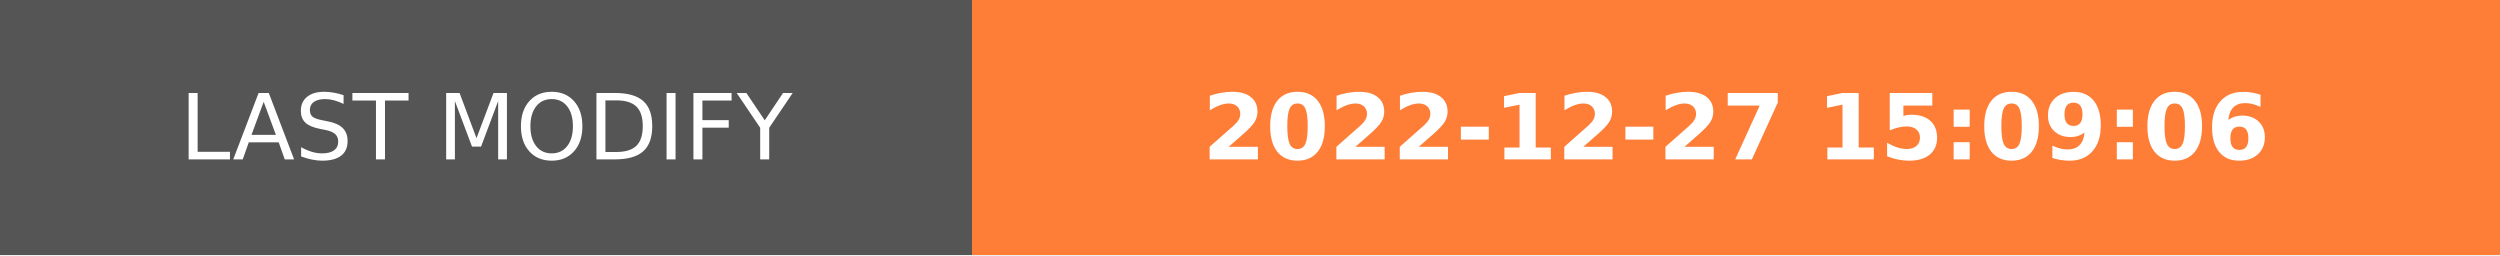
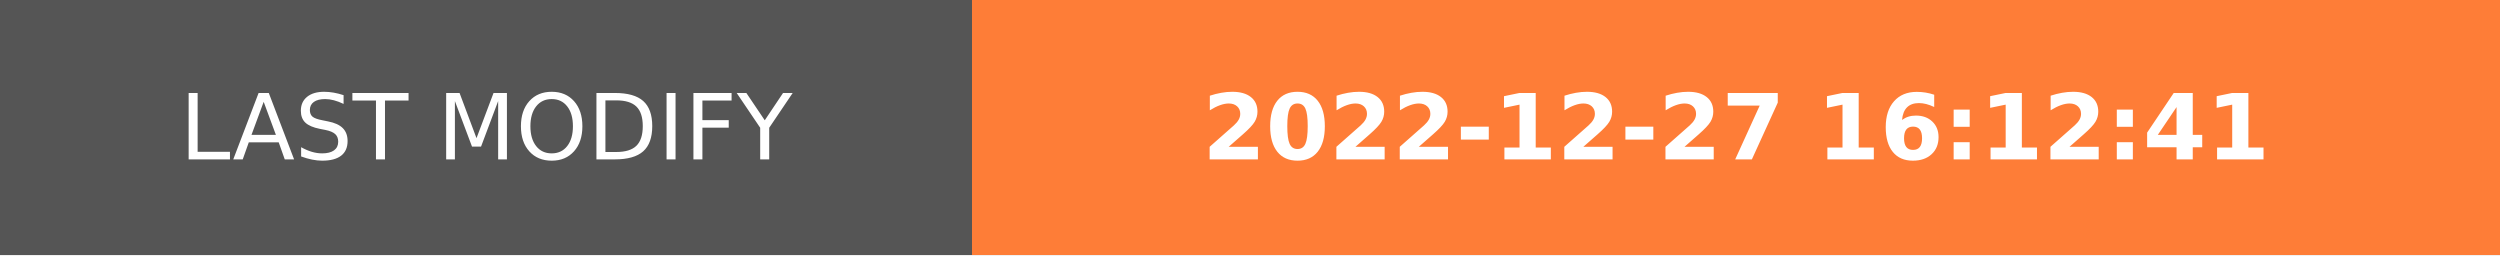
- <svg xmlns="http://www.w3.org/2000/svg" width="274.5" height="28" role="img" aria-label="LAST MODIFY: 2022-12-27 15:09:06">
+ <svg xmlns="http://www.w3.org/2000/svg" width="274.5" height="28" role="img" aria-label="LAST MODIFY: 2022-12-27 16:12:41">
  <g shape-rendering="crispEdges">
    <rect width="106.75" height="28" fill="#555" />
    <rect x="106.75" width="167.75" height="28" fill="#fe7d37" />
  </g>
  <g fill="#fff" text-anchor="middle" font-family="Verdana,Geneva,DejaVu Sans,sans-serif" text-rendering="geometricPrecision" font-size="100">
    <text transform="scale(.1)" x="533.75" y="175" textLength="827.5" fill="#fff">LAST MODIFY</text>
-     <text transform="scale(.1)" x="1906.25" y="175" textLength="1437.5" fill="#fff" font-weight="bold">2022-12-27 15:09:06</text>
+     <text transform="scale(.1)" x="1906.25" y="175" textLength="1437.5" fill="#fff" font-weight="bold">2022-12-27 16:12:41</text>
  </g>
</svg>
